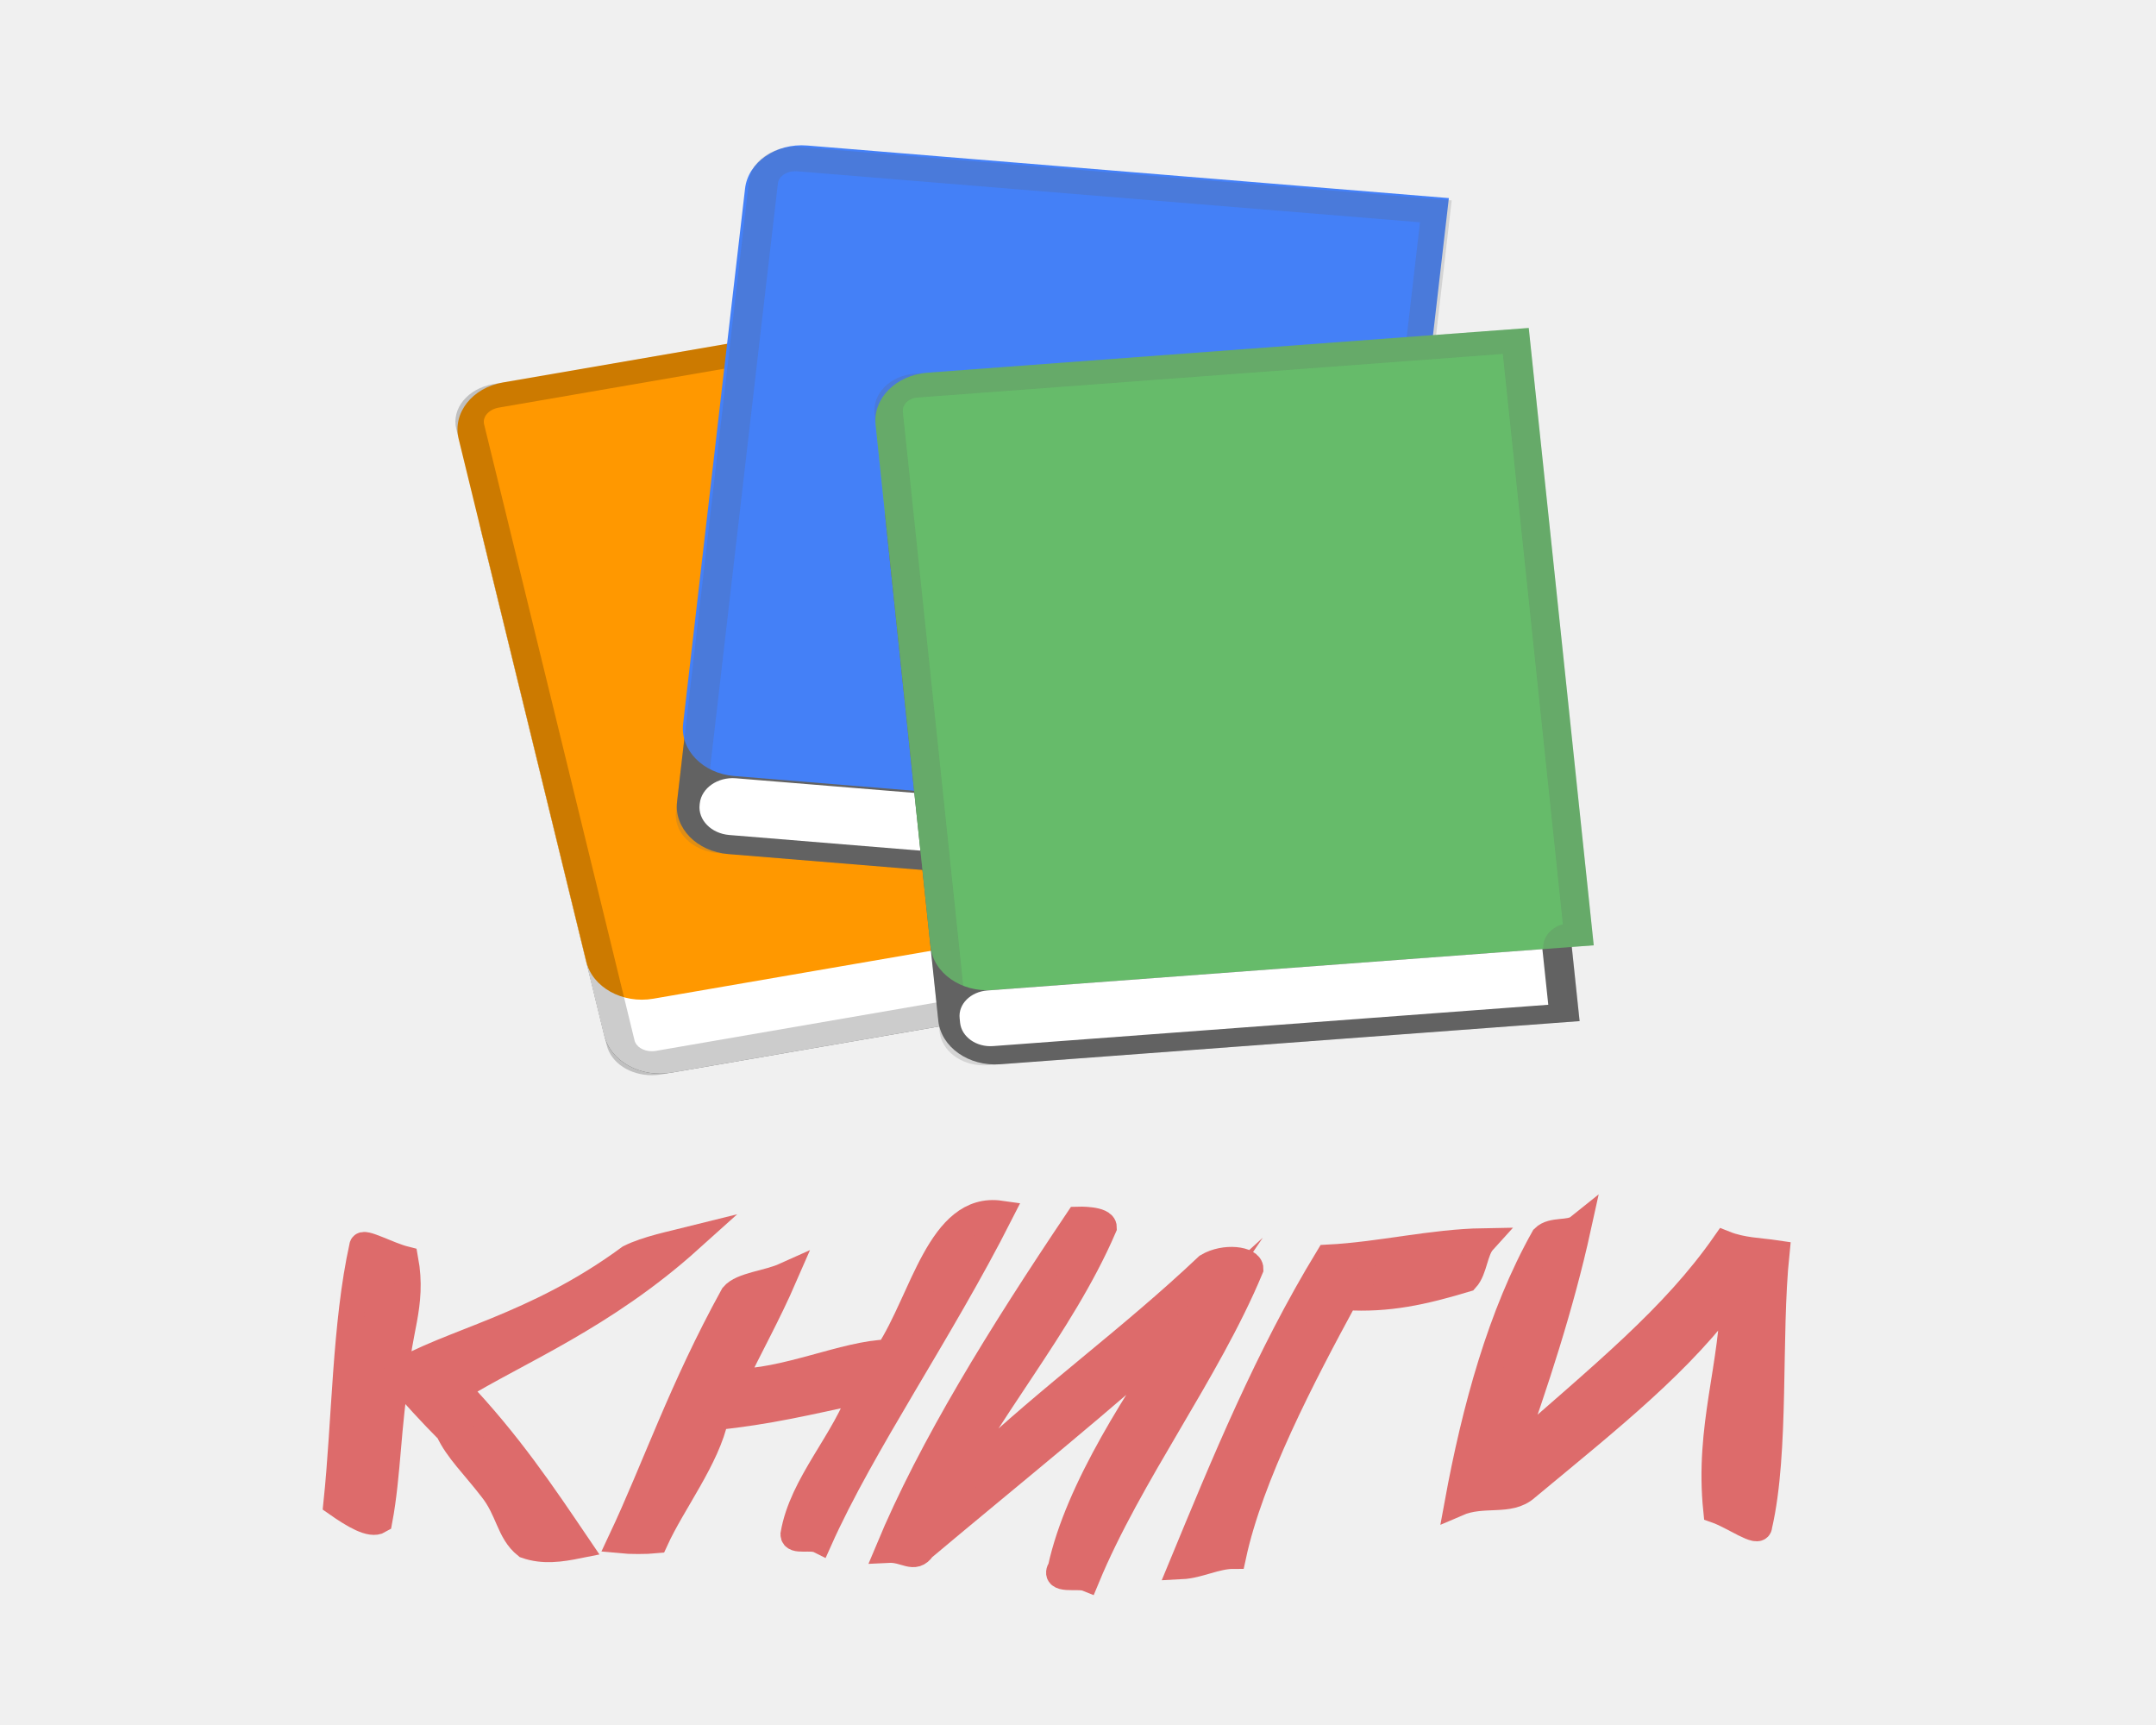
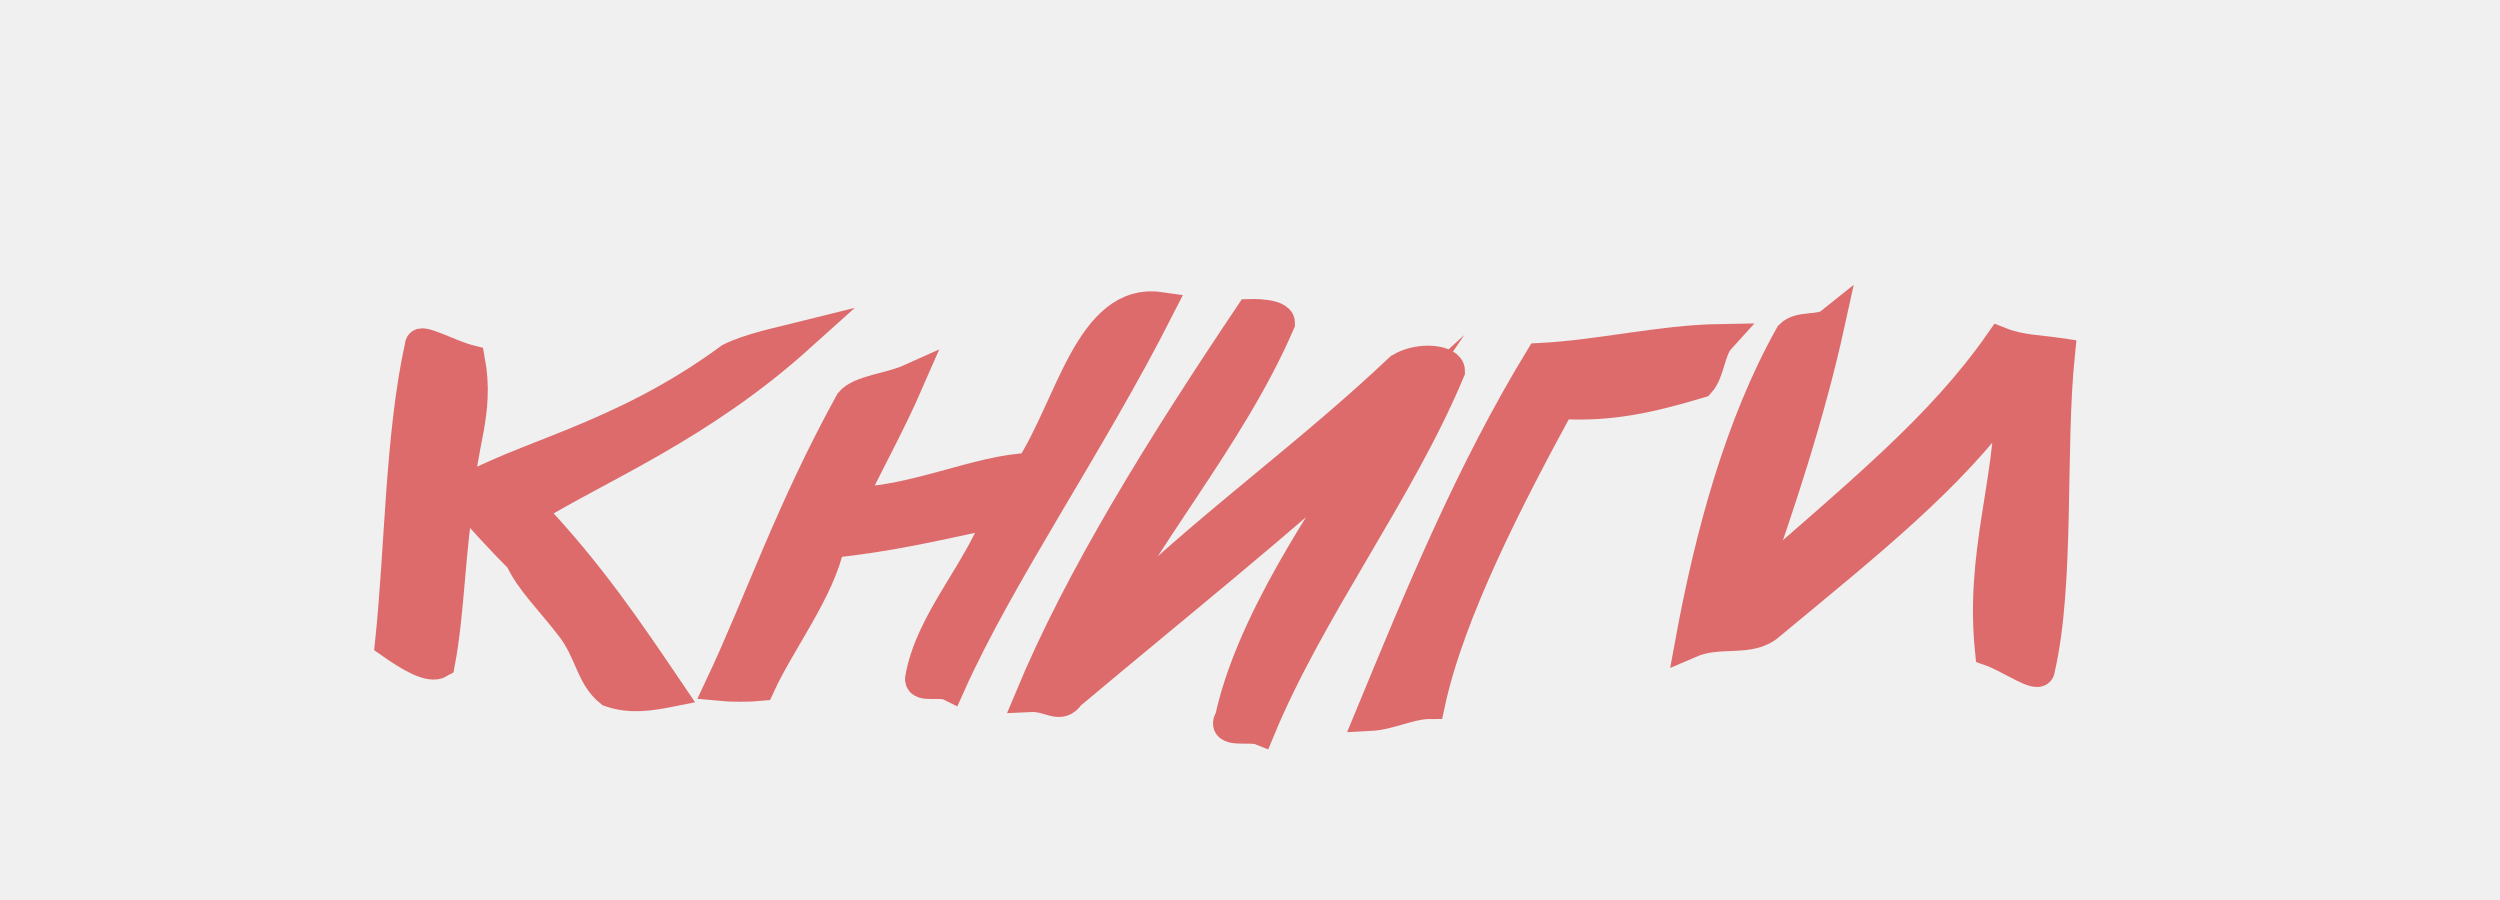
- <svg xmlns="http://www.w3.org/2000/svg" width="100" height="80">
-   <g transform="scale(0.44 0.37) translate(44 12)">
-     <path d="M90.74,109.32l-63.97,13.13c-3.25,0.67-6.42-1.43-7.08-4.67L6.72,54.6 c-0.67-3.25,1.43-6.42,4.67-7.08l63.97-13.13L90.74,109.32z" style="fill:#626262;" />
-     <path d="M90.74,109.32l-63.97,13.13c-3.25,0.67-6.42-1.43-7.08-4.67L6.72,54.6 c-0.67-3.25,1.43-6.42,4.67-7.08l63.97-13.13L90.74,109.32z" style="fill:#fff;" />
-     <path d="M91.25,99.56l-66.38,13.62c-3.25,0.67-6.42-1.43-7.08-4.67L4.35,43.02 c-0.67-3.25,1.43-6.42,4.67-7.08L75.4,22.32L91.25,99.56z" style="fill:#FF9800;" />
-     <path d="M73.06,25.86l14.66,71.41c-0.56,0.23-1.04,0.62-1.38,1.13c-0.44,0.66-0.59,1.48-0.43,2.25 l1.3,6.33l-62.07,12.74c-0.14,0.03-0.29,0.04-0.44,0.04c-0.89,0-1.65-0.57-1.81-1.35l-1.9-9.27L9.41,52.75L7.03,41.18 c-0.19-0.94,0.5-1.87,1.55-2.09L73.06,25.86 M75.4,22.32L7.98,36.15c-2.67,0.55-4.41,3.07-3.88,5.63l2.38,11.57l11.58,56.4 l1.9,9.27c0.46,2.22,2.47,3.75,4.75,3.75c0.34,0,0.69-0.03,1.04-0.11l65.01-13.34l-1.9-9.27l2.41-0.49L75.4,22.32L75.4,22.32z" style="opacity:0.2;fill:#000;" />
-     <path d="M97.95,101.4l-65.19-6.35c-3.3-0.32-5.71-3.26-5.39-6.55l6.3-64.73c0.32-3.3,3.26-5.71,6.55-5.39 l65.19,6.35L97.95,101.4z" style="fill:#626262;" />
-     <path d="M101.04,91.86l-67.64-6.59c-3.3-0.32-5.71-3.26-5.39-6.55l6.53-67.09 c0.32-3.3,3.26-5.71,6.55-5.39l67.64,6.59L101.04,91.86z" style="fill:#4480F7;" />
-     <path d="M39.84,9.46c0.07,0,0.14,0,0.21,0.01l65.64,6.39l-7.11,73c-0.6,0.06-1.17,0.29-1.65,0.68 c-0.63,0.52-1.02,1.26-1.1,2.07l-0.63,6.44L32.02,91.9c-0.52-0.05-0.99-0.29-1.32-0.67c-0.17-0.2-0.45-0.63-0.4-1.21l0.92-9.48 l5.62-57.71L38,10.99C38.08,10.12,38.87,9.46,39.84,9.46 M39.84,6.4c-2.51,0-4.65,1.83-4.88,4.29L33.8,22.53l-5.62,57.71 l-0.92,9.48C27,92.34,29,94.68,31.72,94.94l66.23,6.45l0.92-9.48l2.46,0.24l7.7-79.03L40.34,6.43C40.17,6.41,40,6.4,39.84,6.4 L39.84,6.4z" style="opacity:0.2;fill:#626262;" />
-     <path d="M94.9,98.7l-62.03-6.04c-1.9-0.19-3.3-1.89-3.12-3.79l0.02-0.2 c0.19-1.9,1.89-3.3,3.79-3.12l62.03,6.04L94.9,98.7z" style="fill:#fff;" />
-     <path d="M122.51,115.99l-61.09,5.41c-3.3,0.29-6.21-2.15-6.51-5.45l-5.59-63.13 c-0.29-3.3,2.15-6.21,5.45-6.51l61.09-5.41L122.51,115.99z" style="fill:#626262;" />
-     <path d="M124,106.49l-63.4,5.61c-3.3,0.29-6.21-2.15-6.51-5.45L48.3,41.23 c-0.29-3.3,2.15-6.21,5.45-6.51l63.4-5.61L124,106.49z" style="fill:#66BB6A;" />
-     <path d="M114.42,32.36l6.33,71.49c-1.3,0.42-2.18,1.7-2.06,3.12l0.56,6.3l-59.43,5.26 c-0.05,0-0.1,0.01-0.15,0.01c-0.85,0-1.57-0.67-1.65-1.52l-0.82-9.29l-5-56.51l-1.03-11.59c-0.08-0.91,0.6-1.72,1.51-1.8 L114.42,32.36 M117.15,29.11l-64.73,5.73c-2.56,0.23-4.46,2.49-4.23,5.05l1.03,11.59l5,56.51l0.82,9.29 c0.21,2.42,2.25,4.25,4.64,4.25c0.14,0,0.28-0.01,0.42-0.02l62.42-5.53l-0.82-9.29l2.31-0.2L117.15,29.11L117.15,29.11z" style="opacity:0.2;fill:#626262;" />
-     <path d="M119.21,113.94l-58.52,5.18c-1.76,0.16-3.32-1.15-3.48-2.91l-0.05-0.58 c-0.16-1.76,1.15-3.32,2.91-3.48l58.52-5.18L119.21,113.94z" style="fill:#fff;" />
-   </g>
-   <g style="stroke-miterlimit:10;stroke-width:3px" transform="scale(0.4 0.4) translate(34 70)" fill="#dd6b6b" stroke="#dd6b6b" stroke-width="2">
+ <svg xmlns="http://www.w3.org/2000/svg" width="100" height="36">
+   <g style="stroke-miterlimit:10;stroke-width:3px" transform="scale(0.4 0.4) translate(34 -40)" fill="#dd6b6b" stroke="#dd6b6b" stroke-width="2">
    <path d="M46,73.7c-2,0.5-5,1.1-7,2.1c-11,8.1-21,9.8-27,13.5c0-4.6,2-7.9,1-13.3c-2-0.5-5-2.2-5-1.5c-2,9-2,20.3-3,29.8c2,1.4,4,2.6,5,2c1-5.3,1-11.5,2-16.9c2,2.3,4,4.5,6,6.5c1,2.2,3,4.1,5,6.7c2,2.5,2,5,4,6.6c2,0.7,4,0.4,6,0c-4-5.9-8-11.9-14-18.2C26,86.7,36,82.7,46,73.7L46,73.7z" />
    <path d="M69,86.8c-5,0.1-12,3.5-18,3.4c2-4.2,4-7.7,6-12.3c-2,0.9-5,1.1-6,2.3c-6,10.9-9,19.9-13,28.4c1,0.1,3,0.1,4,0c2-4.4,6-9.5,7-14.3c6-0.6,11-1.8,17-3.1c-2,5.9-7,10.8-8,16.7c0,0.9,2,0.2,3,0.7c5-11.2,14-24.1,21-37.9C75,69.7,73,80.7,69,86.8L69,86.8z" />
    <path d="M75,104.5c5-10.6,14-20.6,19-32.2c0-1-3-0.9-3-0.9c-9,13.4-17,26.3-22,38.3c2-0.1,3,1.3,4-0.2c10-8.4,21-17.2,31-26.3c-6,8.8-13,19.4-15,28.6c-1,1.6,2,0.8,3,1.2c5-12.1,14-23.9,19-35.9c0-1.1-3-1.5-5-0.3c-9,8.5-18,14.9-27,23.4C78,101.8,76,102.9,75,104.5C75,104.5,75,104.5,75,104.5z" />
    <path d="M103,111.6c2-0.1,4-1.2,6-1.2c2-9.3,8-20.8,13-30c5,0.3,9-0.6,14-2.1c1-1.1,1-3.3,2-4.4c-6,0.1-12,1.6-18,1.9C113,87.3,108,99.5,103,111.6C103,111.6,103,111.6,103,111.6z" />
    <path d="M166,74.2c-6,8.6-14,15-25,24.7c3-8.4,6-17.5,8-26.6c-1,0.8-3,0.2-4,1.2c-5,8.9-8,19.9-10,30.8c3-1.3,6,0,8-1.8c10-8.3,18-14.6,24-22.9c0,8.7-3,15.8-2,25.5c2,0.7,5,2.9,5,1.8c2-8.7,1-21.9,2-31.6C170,75,168,75,166,74.2L166,74.2z" />
  </g>
</svg>
